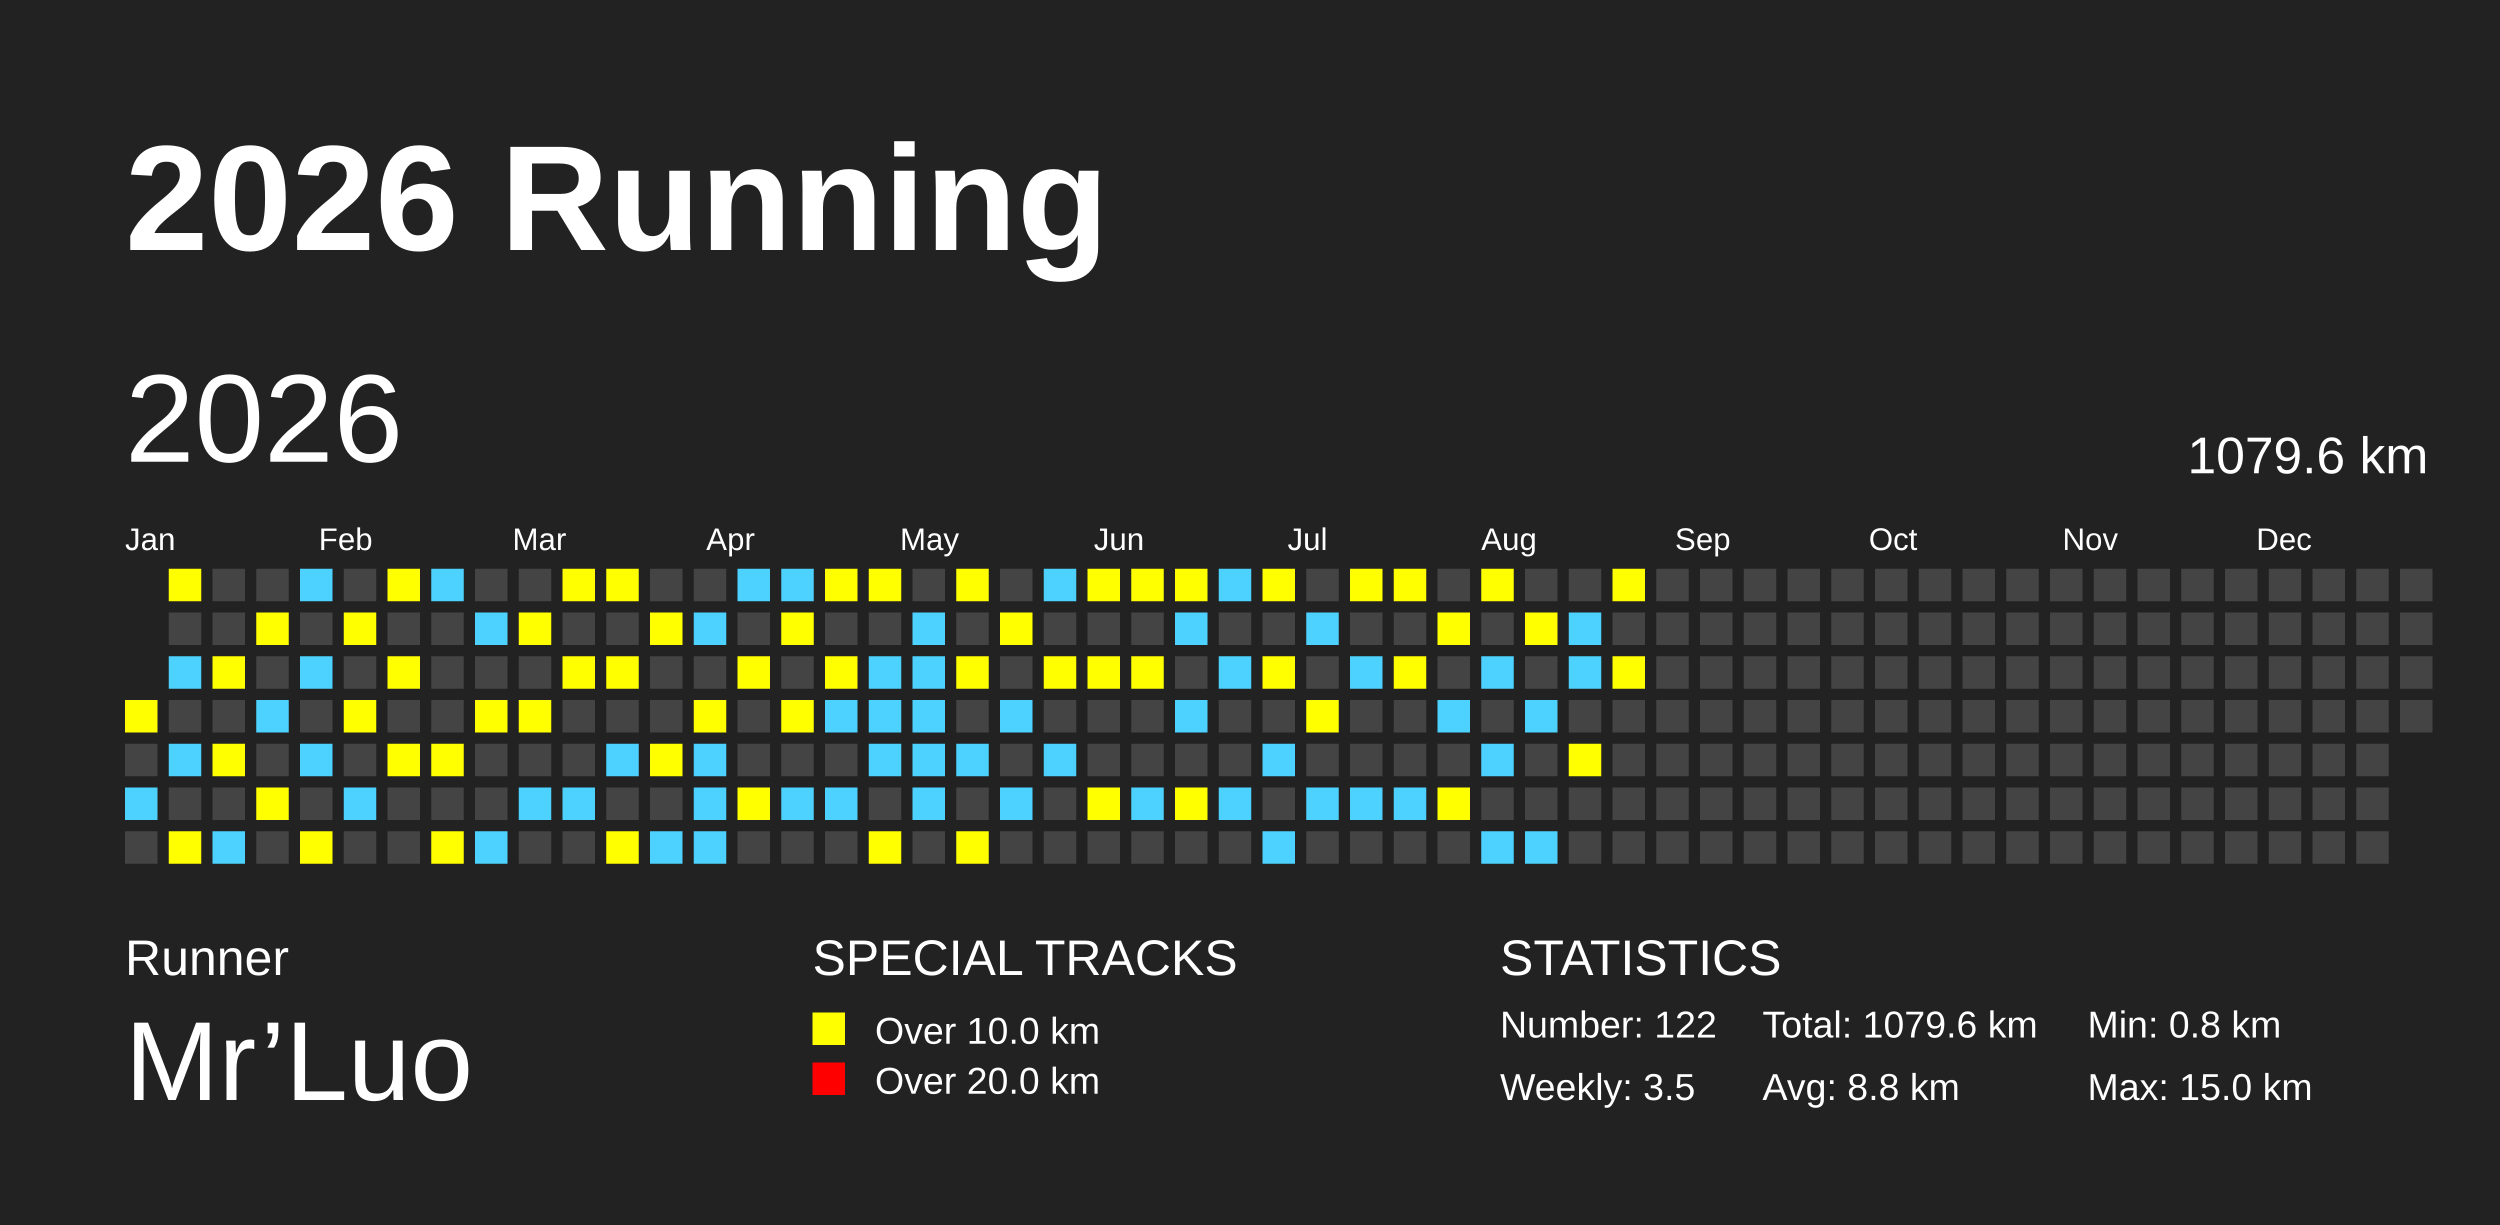
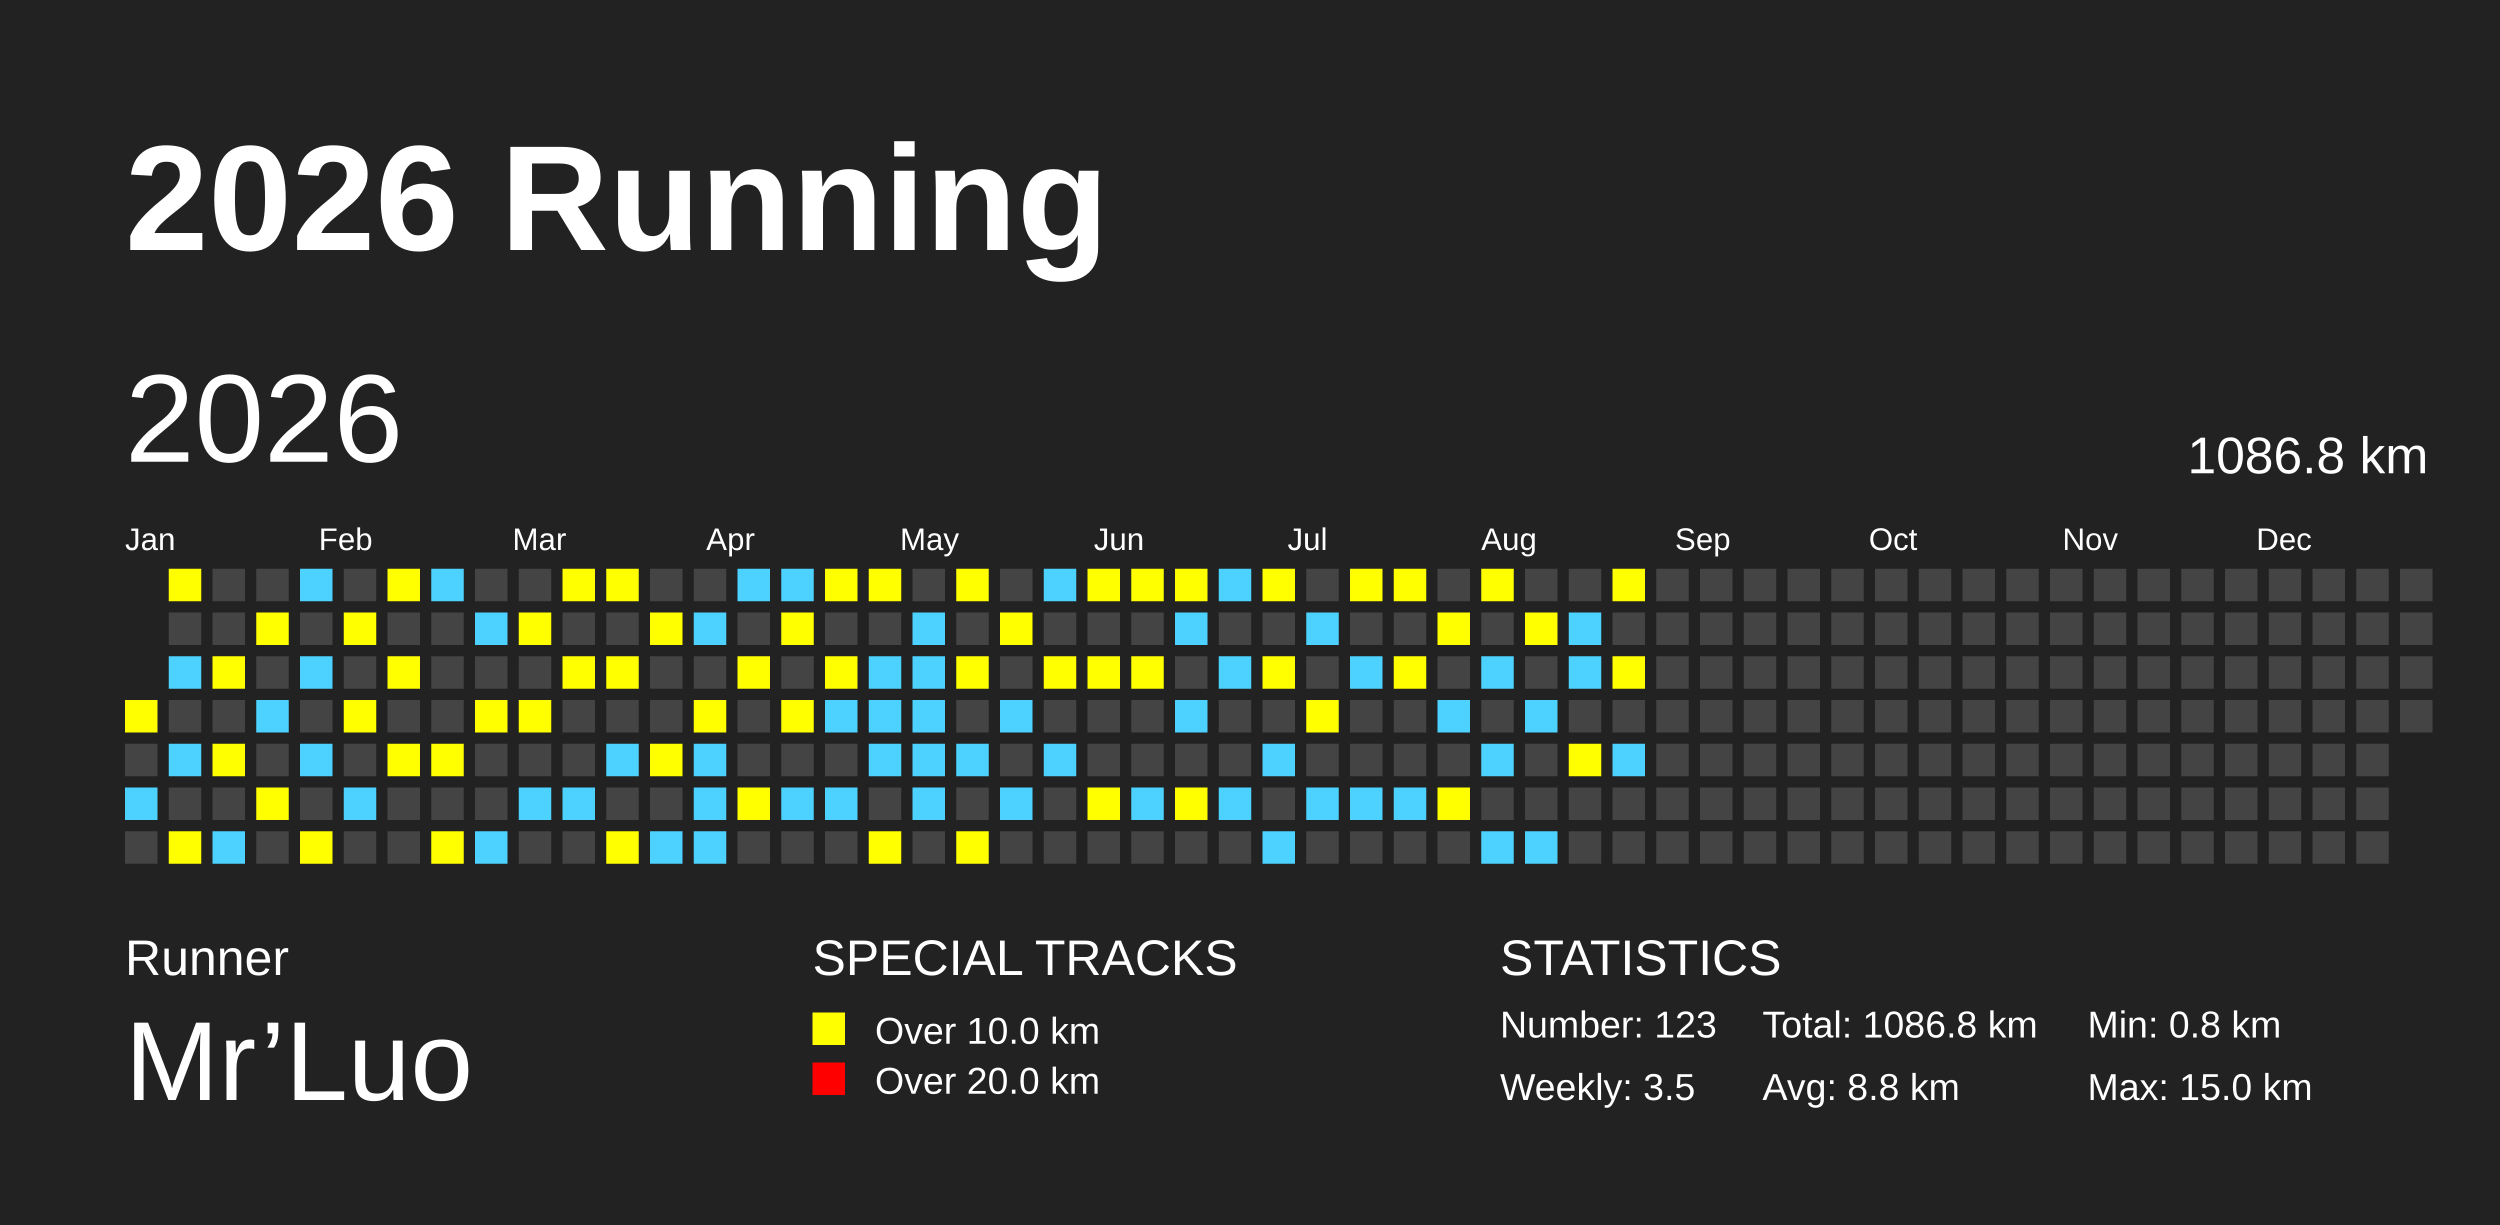
<svg xmlns="http://www.w3.org/2000/svg" baseProfile="full" height="98mm" version="1.1" viewBox="0,0,200,98" width="200mm">
  <defs />
  <rect fill="#222222" height="98" width="200" x="0" y="0" />
  <text fill="#FFFFFF" style="font-size:12px; font-family:Arial; font-weight:bold;" x="10" y="20">2026 Running</text>
  <text fill="#FFFFFF" style="font-size:4px; font-family:Arial" x="10" y="78">Runner</text>
  <text fill="#FFFFFF" style="font-size:9px; font-family:Arial" x="10" y="88">Mr’Luo</text>
  <text fill="#FFFFFF" style="font-size:4px; font-family:Arial" x="65" y="78">SPECIAL TRACKS</text>
  <rect fill="yellow" height="2.6" width="2.6" x="65" y="81" />
  <text fill="#FFFFFF" style="font-size:3px; font-family:Arial" x="70" y="83.5">Over 10.0 km</text>
  <rect fill="red" height="2.6" width="2.6" x="65" y="85" />
  <text fill="#FFFFFF" style="font-size:3px; font-family:Arial" x="70" y="87.5">Over 20.0 km</text>
  <text fill="#FFFFFF" style="font-size:4px; font-family:Arial" x="120" y="78">STATISTICS</text>
-   <text fill="#FFFFFF" style="font-size:3px; font-family:Arial" x="120" y="83">Number: 122</text>
+   <text fill="#FFFFFF" style="font-size:3px; font-family:Arial" x="120" y="83">Number: 123</text>
  <text fill="#FFFFFF" style="font-size:3px; font-family:Arial" x="120" y="88">Weekly: 3.5</text>
-   <text fill="#FFFFFF" style="font-size:3px; font-family:Arial" x="141" y="83">Total: 1079.6 km</text>
+   <text fill="#FFFFFF" style="font-size:3px; font-family:Arial" x="141" y="83">Total: 1086.8 km</text>
  <text fill="#FFFFFF" style="font-size:3px; font-family:Arial" x="141" y="88">Avg: 8.8 km</text>
  <text fill="#FFFFFF" style="font-size:3px; font-family:Arial" x="167" y="83">Min: 0.8 km</text>
  <text fill="#FFFFFF" style="font-size:3px; font-family:Arial" x="167" y="88">Max: 15.0 km</text>
  <text dominant-baseline="hanging" fill="#FFFFFF" style="font-size:10.0px; font-family:Arial;" x="10" y="30">2026</text>
-   <text dominant-baseline="hanging" fill="#FFFFFF" style="font-size:4.125px; font-family:Arial;" x="175" y="35">1079.6 km</text>
+   <text dominant-baseline="hanging" fill="#FFFFFF" style="font-size:4.125px; font-family:Arial;" x="175" y="35">1086.8 km</text>
  <text fill="#FFFFFF" style="font-size:2.5px; font-family:Arial" x="10.0" y="44">Jan</text>
  <text fill="#FFFFFF" style="font-size:2.5px; font-family:Arial" x="25.5" y="44">Feb</text>
  <text fill="#FFFFFF" style="font-size:2.5px; font-family:Arial" x="41.0" y="44">Mar</text>
  <text fill="#FFFFFF" style="font-size:2.5px; font-family:Arial" x="56.5" y="44">Apr</text>
  <text fill="#FFFFFF" style="font-size:2.5px; font-family:Arial" x="72.0" y="44">May</text>
  <text fill="#FFFFFF" style="font-size:2.5px; font-family:Arial" x="87.5" y="44">Jun</text>
  <text fill="#FFFFFF" style="font-size:2.5px; font-family:Arial" x="103.0" y="44">Jul</text>
  <text fill="#FFFFFF" style="font-size:2.5px; font-family:Arial" x="118.5" y="44">Aug</text>
  <text fill="#FFFFFF" style="font-size:2.5px; font-family:Arial" x="134.0" y="44">Sep</text>
  <text fill="#FFFFFF" style="font-size:2.5px; font-family:Arial" x="149.5" y="44">Oct</text>
  <text fill="#FFFFFF" style="font-size:2.5px; font-family:Arial" x="165.0" y="44">Nov</text>
  <text fill="#FFFFFF" style="font-size:2.5px; font-family:Arial" x="180.5" y="44">Dec</text>
  <rect fill="yellow" height="2.6" width="2.6" x="10.0" y="56.0" />
  <rect fill="#444444" height="2.6" width="2.6" x="10.0" y="59.5" />
  <rect fill="#4DD2FF" height="2.6" width="2.6" x="10.0" y="63.0" />
  <rect fill="#444444" height="2.6" width="2.6" x="10.0" y="66.5" />
  <rect fill="yellow" height="2.6" width="2.6" x="13.5" y="45.5" />
  <rect fill="#444444" height="2.6" width="2.6" x="13.5" y="49.0" />
  <rect fill="#4DD2FF" height="2.6" width="2.6" x="13.5" y="52.5" />
  <rect fill="#444444" height="2.6" width="2.6" x="13.5" y="56.0" />
  <rect fill="#4DD2FF" height="2.6" width="2.6" x="13.5" y="59.5" />
  <rect fill="#444444" height="2.6" width="2.6" x="13.5" y="63.0" />
  <rect fill="yellow" height="2.6" width="2.6" x="13.5" y="66.5" />
  <rect fill="#444444" height="2.6" width="2.6" x="17.0" y="45.5" />
  <rect fill="#444444" height="2.6" width="2.6" x="17.0" y="49.0" />
  <rect fill="yellow" height="2.6" width="2.6" x="17.0" y="52.5" />
  <rect fill="#444444" height="2.6" width="2.6" x="17.0" y="56.0" />
  <rect fill="yellow" height="2.6" width="2.6" x="17.0" y="59.5" />
  <rect fill="#444444" height="2.6" width="2.6" x="17.0" y="63.0" />
  <rect fill="#4DD2FF" height="2.6" width="2.6" x="17.0" y="66.5" />
  <rect fill="#444444" height="2.6" width="2.6" x="20.5" y="45.5" />
  <rect fill="yellow" height="2.6" width="2.6" x="20.5" y="49.0" />
  <rect fill="#444444" height="2.6" width="2.6" x="20.5" y="52.5" />
  <rect fill="#4DD2FF" height="2.6" width="2.6" x="20.5" y="56.0" />
  <rect fill="#444444" height="2.6" width="2.6" x="20.5" y="59.5" />
  <rect fill="yellow" height="2.6" width="2.6" x="20.5" y="63.0" />
  <rect fill="#444444" height="2.6" width="2.6" x="20.5" y="66.5" />
  <rect fill="#4DD2FF" height="2.6" width="2.6" x="24.0" y="45.5" />
  <rect fill="#444444" height="2.6" width="2.6" x="24.0" y="49.0" />
  <rect fill="#4DD2FF" height="2.6" width="2.6" x="24.0" y="52.5" />
  <rect fill="#444444" height="2.6" width="2.6" x="24.0" y="56.0" />
  <rect fill="#4DD2FF" height="2.6" width="2.6" x="24.0" y="59.5" />
  <rect fill="#444444" height="2.6" width="2.6" x="24.0" y="63.0" />
  <rect fill="yellow" height="2.6" width="2.6" x="24.0" y="66.5" />
  <rect fill="#444444" height="2.6" width="2.6" x="27.5" y="45.5" />
  <rect fill="yellow" height="2.6" width="2.6" x="27.5" y="49.0" />
  <rect fill="#444444" height="2.6" width="2.6" x="27.5" y="52.5" />
  <rect fill="yellow" height="2.6" width="2.6" x="27.5" y="56.0" />
  <rect fill="#444444" height="2.6" width="2.6" x="27.5" y="59.5" />
  <rect fill="#4DD2FF" height="2.6" width="2.6" x="27.5" y="63.0" />
  <rect fill="#444444" height="2.6" width="2.6" x="27.5" y="66.5" />
  <rect fill="yellow" height="2.6" width="2.6" x="31.0" y="45.5" />
  <rect fill="#444444" height="2.6" width="2.6" x="31.0" y="49.0" />
  <rect fill="yellow" height="2.6" width="2.6" x="31.0" y="52.5" />
  <rect fill="#444444" height="2.6" width="2.6" x="31.0" y="56.0" />
  <rect fill="yellow" height="2.6" width="2.6" x="31.0" y="59.5" />
  <rect fill="#444444" height="2.6" width="2.6" x="31.0" y="63.0" />
  <rect fill="#444444" height="2.6" width="2.6" x="31.0" y="66.5" />
  <rect fill="#4DD2FF" height="2.6" width="2.6" x="34.5" y="45.5" />
  <rect fill="#444444" height="2.6" width="2.6" x="34.5" y="49.0" />
  <rect fill="#444444" height="2.6" width="2.6" x="34.5" y="52.5" />
  <rect fill="#444444" height="2.6" width="2.6" x="34.5" y="56.0" />
  <rect fill="yellow" height="2.6" width="2.6" x="34.5" y="59.5" />
  <rect fill="#444444" height="2.6" width="2.6" x="34.5" y="63.0" />
  <rect fill="yellow" height="2.6" width="2.6" x="34.5" y="66.5" />
  <rect fill="#444444" height="2.6" width="2.6" x="38.0" y="45.5" />
  <rect fill="#4DD2FF" height="2.6" width="2.6" x="38.0" y="49.0" />
  <rect fill="#444444" height="2.6" width="2.6" x="38.0" y="52.5" />
  <rect fill="yellow" height="2.6" width="2.6" x="38.0" y="56.0" />
  <rect fill="#444444" height="2.6" width="2.6" x="38.0" y="59.5" />
  <rect fill="#444444" height="2.6" width="2.6" x="38.0" y="63.0" />
  <rect fill="#4DD2FF" height="2.6" width="2.6" x="38.0" y="66.5" />
  <rect fill="#444444" height="2.6" width="2.6" x="41.5" y="45.5" />
  <rect fill="yellow" height="2.6" width="2.6" x="41.5" y="49.0" />
  <rect fill="#444444" height="2.6" width="2.6" x="41.5" y="52.5" />
  <rect fill="yellow" height="2.6" width="2.6" x="41.5" y="56.0" />
  <rect fill="#444444" height="2.6" width="2.6" x="41.5" y="59.5" />
  <rect fill="#4DD2FF" height="2.6" width="2.6" x="41.5" y="63.0" />
  <rect fill="#444444" height="2.6" width="2.6" x="41.5" y="66.5" />
  <rect fill="yellow" height="2.6" width="2.6" x="45.0" y="45.5" />
  <rect fill="#444444" height="2.6" width="2.6" x="45.0" y="49.0" />
  <rect fill="yellow" height="2.6" width="2.6" x="45.0" y="52.5" />
  <rect fill="#444444" height="2.6" width="2.6" x="45.0" y="56.0" />
  <rect fill="#444444" height="2.6" width="2.6" x="45.0" y="59.5" />
  <rect fill="#4DD2FF" height="2.6" width="2.6" x="45.0" y="63.0" />
  <rect fill="#444444" height="2.6" width="2.6" x="45.0" y="66.5" />
  <rect fill="yellow" height="2.6" width="2.6" x="48.5" y="45.5" />
  <rect fill="#444444" height="2.6" width="2.6" x="48.5" y="49.0" />
  <rect fill="yellow" height="2.6" width="2.6" x="48.5" y="52.5" />
  <rect fill="#444444" height="2.6" width="2.6" x="48.5" y="56.0" />
  <rect fill="#4DD2FF" height="2.6" width="2.6" x="48.5" y="59.5" />
  <rect fill="#444444" height="2.6" width="2.6" x="48.5" y="63.0" />
  <rect fill="yellow" height="2.6" width="2.6" x="48.5" y="66.5" />
  <rect fill="#444444" height="2.6" width="2.6" x="52.0" y="45.5" />
  <rect fill="yellow" height="2.6" width="2.6" x="52.0" y="49.0" />
  <rect fill="#444444" height="2.6" width="2.6" x="52.0" y="52.5" />
  <rect fill="#444444" height="2.6" width="2.6" x="52.0" y="56.0" />
  <rect fill="yellow" height="2.6" width="2.6" x="52.0" y="59.5" />
  <rect fill="#444444" height="2.6" width="2.6" x="52.0" y="63.0" />
  <rect fill="#4DD2FF" height="2.6" width="2.6" x="52.0" y="66.5" />
  <rect fill="#444444" height="2.6" width="2.6" x="55.5" y="45.5" />
  <rect fill="#4DD2FF" height="2.6" width="2.6" x="55.5" y="49.0" />
  <rect fill="#444444" height="2.6" width="2.6" x="55.5" y="52.5" />
  <rect fill="yellow" height="2.6" width="2.6" x="55.5" y="56.0" />
  <rect fill="#4DD2FF" height="2.6" width="2.6" x="55.5" y="59.5" />
  <rect fill="#4DD2FF" height="2.6" width="2.6" x="55.5" y="63.0" />
  <rect fill="#4DD2FF" height="2.6" width="2.6" x="55.5" y="66.5" />
  <rect fill="#4DD2FF" height="2.6" width="2.6" x="59.0" y="45.5" />
  <rect fill="#444444" height="2.6" width="2.6" x="59.0" y="49.0" />
  <rect fill="yellow" height="2.6" width="2.6" x="59.0" y="52.5" />
  <rect fill="#444444" height="2.6" width="2.6" x="59.0" y="56.0" />
  <rect fill="#444444" height="2.6" width="2.6" x="59.0" y="59.5" />
  <rect fill="yellow" height="2.6" width="2.6" x="59.0" y="63.0" />
  <rect fill="#444444" height="2.6" width="2.6" x="59.0" y="66.5" />
  <rect fill="#4DD2FF" height="2.6" width="2.6" x="62.5" y="45.5" />
  <rect fill="yellow" height="2.6" width="2.6" x="62.5" y="49.0" />
  <rect fill="#444444" height="2.6" width="2.6" x="62.5" y="52.5" />
  <rect fill="yellow" height="2.6" width="2.6" x="62.5" y="56.0" />
  <rect fill="#444444" height="2.6" width="2.6" x="62.5" y="59.5" />
  <rect fill="#4DD2FF" height="2.6" width="2.6" x="62.5" y="63.0" />
  <rect fill="#444444" height="2.6" width="2.6" x="62.5" y="66.5" />
  <rect fill="yellow" height="2.6" width="2.6" x="66.0" y="45.5" />
  <rect fill="#444444" height="2.6" width="2.6" x="66.0" y="49.0" />
  <rect fill="yellow" height="2.6" width="2.6" x="66.0" y="52.5" />
  <rect fill="#4DD2FF" height="2.6" width="2.6" x="66.0" y="56.0" />
  <rect fill="#444444" height="2.6" width="2.6" x="66.0" y="59.5" />
  <rect fill="#4DD2FF" height="2.6" width="2.6" x="66.0" y="63.0" />
  <rect fill="#444444" height="2.6" width="2.6" x="66.0" y="66.5" />
  <rect fill="yellow" height="2.6" width="2.6" x="69.5" y="45.5" />
  <rect fill="#444444" height="2.6" width="2.6" x="69.5" y="49.0" />
  <rect fill="#4DD2FF" height="2.6" width="2.6" x="69.5" y="52.5" />
  <rect fill="#4DD2FF" height="2.6" width="2.6" x="69.5" y="56.0" />
  <rect fill="#4DD2FF" height="2.6" width="2.6" x="69.5" y="59.5" />
  <rect fill="#444444" height="2.6" width="2.6" x="69.5" y="63.0" />
  <rect fill="yellow" height="2.6" width="2.6" x="69.5" y="66.5" />
  <rect fill="#444444" height="2.6" width="2.6" x="73.0" y="45.5" />
  <rect fill="#4DD2FF" height="2.6" width="2.6" x="73.0" y="49.0" />
  <rect fill="#4DD2FF" height="2.6" width="2.6" x="73.0" y="52.5" />
  <rect fill="#4DD2FF" height="2.6" width="2.6" x="73.0" y="56.0" />
  <rect fill="#4DD2FF" height="2.6" width="2.6" x="73.0" y="59.5" />
  <rect fill="#4DD2FF" height="2.6" width="2.6" x="73.0" y="63.0" />
  <rect fill="#444444" height="2.6" width="2.6" x="73.0" y="66.5" />
  <rect fill="yellow" height="2.6" width="2.6" x="76.5" y="45.5" />
  <rect fill="#444444" height="2.6" width="2.6" x="76.5" y="49.0" />
  <rect fill="yellow" height="2.6" width="2.6" x="76.5" y="52.5" />
  <rect fill="#444444" height="2.6" width="2.6" x="76.5" y="56.0" />
  <rect fill="#4DD2FF" height="2.6" width="2.6" x="76.5" y="59.5" />
  <rect fill="#444444" height="2.6" width="2.6" x="76.5" y="63.0" />
  <rect fill="yellow" height="2.6" width="2.6" x="76.5" y="66.5" />
  <rect fill="#444444" height="2.6" width="2.6" x="80.0" y="45.5" />
  <rect fill="yellow" height="2.6" width="2.6" x="80.0" y="49.0" />
  <rect fill="#444444" height="2.6" width="2.6" x="80.0" y="52.5" />
  <rect fill="#4DD2FF" height="2.6" width="2.6" x="80.0" y="56.0" />
  <rect fill="#444444" height="2.6" width="2.6" x="80.0" y="59.5" />
  <rect fill="#4DD2FF" height="2.6" width="2.6" x="80.0" y="63.0" />
  <rect fill="#444444" height="2.6" width="2.6" x="80.0" y="66.5" />
  <rect fill="#4DD2FF" height="2.6" width="2.6" x="83.5" y="45.5" />
  <rect fill="#444444" height="2.6" width="2.6" x="83.5" y="49.0" />
  <rect fill="yellow" height="2.6" width="2.6" x="83.5" y="52.5" />
  <rect fill="#444444" height="2.6" width="2.6" x="83.5" y="56.0" />
  <rect fill="#4DD2FF" height="2.6" width="2.6" x="83.5" y="59.5" />
  <rect fill="#444444" height="2.6" width="2.6" x="83.5" y="63.0" />
  <rect fill="#444444" height="2.6" width="2.6" x="83.5" y="66.5" />
  <rect fill="yellow" height="2.6" width="2.6" x="87.0" y="45.5" />
  <rect fill="#444444" height="2.6" width="2.6" x="87.0" y="49.0" />
  <rect fill="yellow" height="2.6" width="2.6" x="87.0" y="52.5" />
  <rect fill="#444444" height="2.6" width="2.6" x="87.0" y="56.0" />
  <rect fill="#444444" height="2.6" width="2.6" x="87.0" y="59.5" />
  <rect fill="yellow" height="2.6" width="2.6" x="87.0" y="63.0" />
  <rect fill="#444444" height="2.6" width="2.6" x="87.0" y="66.5" />
  <rect fill="yellow" height="2.6" width="2.6" x="90.5" y="45.5" />
  <rect fill="#444444" height="2.6" width="2.6" x="90.5" y="49.0" />
  <rect fill="yellow" height="2.6" width="2.6" x="90.5" y="52.5" />
  <rect fill="#444444" height="2.6" width="2.6" x="90.5" y="56.0" />
  <rect fill="#444444" height="2.6" width="2.6" x="90.5" y="59.5" />
  <rect fill="#4DD2FF" height="2.6" width="2.6" x="90.5" y="63.0" />
  <rect fill="#444444" height="2.6" width="2.6" x="90.5" y="66.5" />
  <rect fill="yellow" height="2.6" width="2.6" x="94.0" y="45.5" />
  <rect fill="#4DD2FF" height="2.6" width="2.6" x="94.0" y="49.0" />
  <rect fill="#444444" height="2.6" width="2.6" x="94.0" y="52.5" />
  <rect fill="#4DD2FF" height="2.6" width="2.6" x="94.0" y="56.0" />
  <rect fill="#444444" height="2.6" width="2.6" x="94.0" y="59.5" />
  <rect fill="yellow" height="2.6" width="2.6" x="94.0" y="63.0" />
  <rect fill="#444444" height="2.6" width="2.6" x="94.0" y="66.5" />
  <rect fill="#4DD2FF" height="2.6" width="2.6" x="97.5" y="45.5" />
  <rect fill="#444444" height="2.6" width="2.6" x="97.5" y="49.0" />
  <rect fill="#4DD2FF" height="2.6" width="2.6" x="97.5" y="52.5" />
  <rect fill="#444444" height="2.6" width="2.6" x="97.5" y="56.0" />
  <rect fill="#444444" height="2.6" width="2.6" x="97.5" y="59.5" />
  <rect fill="#4DD2FF" height="2.6" width="2.6" x="97.5" y="63.0" />
  <rect fill="#444444" height="2.6" width="2.6" x="97.5" y="66.5" />
  <rect fill="yellow" height="2.6" width="2.6" x="101.0" y="45.5" />
  <rect fill="#444444" height="2.6" width="2.6" x="101.0" y="49.0" />
  <rect fill="yellow" height="2.6" width="2.6" x="101.0" y="52.5" />
  <rect fill="#444444" height="2.6" width="2.6" x="101.0" y="56.0" />
  <rect fill="#4DD2FF" height="2.6" width="2.6" x="101.0" y="59.5" />
  <rect fill="#444444" height="2.6" width="2.6" x="101.0" y="63.0" />
  <rect fill="#4DD2FF" height="2.6" width="2.6" x="101.0" y="66.5" />
  <rect fill="#444444" height="2.6" width="2.6" x="104.5" y="45.5" />
  <rect fill="#4DD2FF" height="2.6" width="2.6" x="104.5" y="49.0" />
  <rect fill="#444444" height="2.6" width="2.6" x="104.5" y="52.5" />
  <rect fill="yellow" height="2.6" width="2.6" x="104.5" y="56.0" />
  <rect fill="#444444" height="2.6" width="2.6" x="104.5" y="59.5" />
  <rect fill="#4DD2FF" height="2.6" width="2.6" x="104.5" y="63.0" />
  <rect fill="#444444" height="2.6" width="2.6" x="104.5" y="66.5" />
  <rect fill="yellow" height="2.6" width="2.6" x="108.0" y="45.5" />
  <rect fill="#444444" height="2.6" width="2.6" x="108.0" y="49.0" />
  <rect fill="#4DD2FF" height="2.6" width="2.6" x="108.0" y="52.5" />
  <rect fill="#444444" height="2.6" width="2.6" x="108.0" y="56.0" />
  <rect fill="#444444" height="2.6" width="2.6" x="108.0" y="59.5" />
  <rect fill="#4DD2FF" height="2.6" width="2.6" x="108.0" y="63.0" />
  <rect fill="#444444" height="2.6" width="2.6" x="108.0" y="66.5" />
  <rect fill="yellow" height="2.6" width="2.6" x="111.5" y="45.5" />
  <rect fill="#444444" height="2.6" width="2.6" x="111.5" y="49.0" />
  <rect fill="yellow" height="2.6" width="2.6" x="111.5" y="52.5" />
  <rect fill="#444444" height="2.6" width="2.6" x="111.5" y="56.0" />
  <rect fill="#444444" height="2.6" width="2.6" x="111.5" y="59.5" />
  <rect fill="#4DD2FF" height="2.6" width="2.6" x="111.5" y="63.0" />
  <rect fill="#444444" height="2.6" width="2.6" x="111.5" y="66.5" />
  <rect fill="#444444" height="2.6" width="2.6" x="115.0" y="45.5" />
  <rect fill="yellow" height="2.6" width="2.6" x="115.0" y="49.0" />
  <rect fill="#444444" height="2.6" width="2.6" x="115.0" y="52.5" />
  <rect fill="#4DD2FF" height="2.6" width="2.6" x="115.0" y="56.0" />
  <rect fill="#444444" height="2.6" width="2.6" x="115.0" y="59.5" />
  <rect fill="yellow" height="2.6" width="2.6" x="115.0" y="63.0" />
  <rect fill="#444444" height="2.6" width="2.6" x="115.0" y="66.5" />
  <rect fill="yellow" height="2.6" width="2.6" x="118.5" y="45.5" />
  <rect fill="#444444" height="2.6" width="2.6" x="118.5" y="49.0" />
  <rect fill="#4DD2FF" height="2.6" width="2.6" x="118.5" y="52.5" />
  <rect fill="#444444" height="2.6" width="2.6" x="118.5" y="56.0" />
  <rect fill="#4DD2FF" height="2.6" width="2.6" x="118.5" y="59.5" />
  <rect fill="#444444" height="2.6" width="2.6" x="118.5" y="63.0" />
  <rect fill="#4DD2FF" height="2.6" width="2.6" x="118.5" y="66.5" />
  <rect fill="#444444" height="2.6" width="2.6" x="122.0" y="45.5" />
  <rect fill="yellow" height="2.6" width="2.6" x="122.0" y="49.0" />
  <rect fill="#444444" height="2.6" width="2.6" x="122.0" y="52.5" />
  <rect fill="#4DD2FF" height="2.6" width="2.6" x="122.0" y="56.0" />
  <rect fill="#444444" height="2.6" width="2.6" x="122.0" y="59.5" />
  <rect fill="#444444" height="2.6" width="2.6" x="122.0" y="63.0" />
  <rect fill="#4DD2FF" height="2.6" width="2.6" x="122.0" y="66.5" />
  <rect fill="#444444" height="2.6" width="2.6" x="125.5" y="45.5" />
  <rect fill="#4DD2FF" height="2.6" width="2.6" x="125.5" y="49.0" />
  <rect fill="#4DD2FF" height="2.6" width="2.6" x="125.5" y="52.5" />
  <rect fill="#444444" height="2.6" width="2.6" x="125.5" y="56.0" />
  <rect fill="yellow" height="2.6" width="2.6" x="125.5" y="59.5" />
  <rect fill="#444444" height="2.6" width="2.6" x="125.5" y="63.0" />
  <rect fill="#444444" height="2.6" width="2.6" x="125.5" y="66.5" />
  <rect fill="yellow" height="2.6" width="2.6" x="129.0" y="45.5" />
  <rect fill="#444444" height="2.6" width="2.6" x="129.0" y="49.0" />
  <rect fill="yellow" height="2.6" width="2.6" x="129.0" y="52.5" />
  <rect fill="#444444" height="2.6" width="2.6" x="129.0" y="56.0" />
-   <rect fill="#444444" height="2.6" width="2.6" x="129.0" y="59.5" />
+   <rect fill="#4DD2FF" height="2.6" width="2.6" x="129.0" y="59.5" />
  <rect fill="#444444" height="2.6" width="2.6" x="129.0" y="63.0" />
  <rect fill="#444444" height="2.6" width="2.6" x="129.0" y="66.5" />
  <rect fill="#444444" height="2.6" width="2.6" x="132.5" y="45.5" />
  <rect fill="#444444" height="2.6" width="2.6" x="132.5" y="49.0" />
  <rect fill="#444444" height="2.6" width="2.6" x="132.5" y="52.5" />
  <rect fill="#444444" height="2.6" width="2.6" x="132.5" y="56.0" />
  <rect fill="#444444" height="2.6" width="2.6" x="132.5" y="59.5" />
  <rect fill="#444444" height="2.6" width="2.6" x="132.5" y="63.0" />
  <rect fill="#444444" height="2.6" width="2.6" x="132.5" y="66.5" />
  <rect fill="#444444" height="2.6" width="2.6" x="136.0" y="45.5" />
  <rect fill="#444444" height="2.6" width="2.6" x="136.0" y="49.0" />
  <rect fill="#444444" height="2.6" width="2.6" x="136.0" y="52.5" />
  <rect fill="#444444" height="2.6" width="2.6" x="136.0" y="56.0" />
  <rect fill="#444444" height="2.6" width="2.6" x="136.0" y="59.5" />
  <rect fill="#444444" height="2.6" width="2.6" x="136.0" y="63.0" />
  <rect fill="#444444" height="2.6" width="2.6" x="136.0" y="66.5" />
  <rect fill="#444444" height="2.6" width="2.6" x="139.5" y="45.5" />
  <rect fill="#444444" height="2.6" width="2.6" x="139.5" y="49.0" />
  <rect fill="#444444" height="2.6" width="2.6" x="139.5" y="52.5" />
  <rect fill="#444444" height="2.6" width="2.6" x="139.5" y="56.0" />
  <rect fill="#444444" height="2.6" width="2.6" x="139.5" y="59.5" />
  <rect fill="#444444" height="2.6" width="2.6" x="139.5" y="63.0" />
  <rect fill="#444444" height="2.6" width="2.6" x="139.5" y="66.5" />
  <rect fill="#444444" height="2.6" width="2.6" x="143.0" y="45.5" />
  <rect fill="#444444" height="2.6" width="2.6" x="143.0" y="49.0" />
  <rect fill="#444444" height="2.6" width="2.6" x="143.0" y="52.5" />
  <rect fill="#444444" height="2.6" width="2.6" x="143.0" y="56.0" />
  <rect fill="#444444" height="2.6" width="2.6" x="143.0" y="59.5" />
  <rect fill="#444444" height="2.6" width="2.6" x="143.0" y="63.0" />
  <rect fill="#444444" height="2.6" width="2.6" x="143.0" y="66.5" />
  <rect fill="#444444" height="2.6" width="2.6" x="146.5" y="45.5" />
  <rect fill="#444444" height="2.6" width="2.6" x="146.5" y="49.0" />
  <rect fill="#444444" height="2.6" width="2.6" x="146.5" y="52.5" />
  <rect fill="#444444" height="2.6" width="2.6" x="146.5" y="56.0" />
  <rect fill="#444444" height="2.6" width="2.6" x="146.5" y="59.5" />
  <rect fill="#444444" height="2.6" width="2.6" x="146.5" y="63.0" />
  <rect fill="#444444" height="2.6" width="2.6" x="146.5" y="66.5" />
  <rect fill="#444444" height="2.6" width="2.6" x="150.0" y="45.5" />
  <rect fill="#444444" height="2.6" width="2.6" x="150.0" y="49.0" />
  <rect fill="#444444" height="2.6" width="2.6" x="150.0" y="52.5" />
  <rect fill="#444444" height="2.6" width="2.6" x="150.0" y="56.0" />
  <rect fill="#444444" height="2.6" width="2.6" x="150.0" y="59.5" />
  <rect fill="#444444" height="2.6" width="2.6" x="150.0" y="63.0" />
  <rect fill="#444444" height="2.6" width="2.6" x="150.0" y="66.5" />
  <rect fill="#444444" height="2.6" width="2.6" x="153.5" y="45.5" />
  <rect fill="#444444" height="2.6" width="2.6" x="153.5" y="49.0" />
  <rect fill="#444444" height="2.6" width="2.6" x="153.5" y="52.5" />
  <rect fill="#444444" height="2.6" width="2.6" x="153.5" y="56.0" />
  <rect fill="#444444" height="2.6" width="2.6" x="153.5" y="59.5" />
  <rect fill="#444444" height="2.6" width="2.6" x="153.5" y="63.0" />
  <rect fill="#444444" height="2.6" width="2.6" x="153.5" y="66.5" />
  <rect fill="#444444" height="2.6" width="2.6" x="157.0" y="45.5" />
  <rect fill="#444444" height="2.6" width="2.6" x="157.0" y="49.0" />
  <rect fill="#444444" height="2.6" width="2.6" x="157.0" y="52.5" />
  <rect fill="#444444" height="2.6" width="2.6" x="157.0" y="56.0" />
  <rect fill="#444444" height="2.6" width="2.6" x="157.0" y="59.5" />
  <rect fill="#444444" height="2.6" width="2.6" x="157.0" y="63.0" />
  <rect fill="#444444" height="2.6" width="2.6" x="157.0" y="66.5" />
  <rect fill="#444444" height="2.6" width="2.6" x="160.5" y="45.5" />
  <rect fill="#444444" height="2.6" width="2.6" x="160.5" y="49.0" />
  <rect fill="#444444" height="2.6" width="2.6" x="160.5" y="52.5" />
  <rect fill="#444444" height="2.6" width="2.6" x="160.5" y="56.0" />
  <rect fill="#444444" height="2.6" width="2.6" x="160.5" y="59.5" />
  <rect fill="#444444" height="2.6" width="2.6" x="160.5" y="63.0" />
  <rect fill="#444444" height="2.6" width="2.6" x="160.5" y="66.5" />
  <rect fill="#444444" height="2.6" width="2.6" x="164.0" y="45.5" />
  <rect fill="#444444" height="2.6" width="2.6" x="164.0" y="49.0" />
  <rect fill="#444444" height="2.6" width="2.6" x="164.0" y="52.5" />
  <rect fill="#444444" height="2.6" width="2.6" x="164.0" y="56.0" />
  <rect fill="#444444" height="2.6" width="2.6" x="164.0" y="59.5" />
  <rect fill="#444444" height="2.6" width="2.6" x="164.0" y="63.0" />
  <rect fill="#444444" height="2.6" width="2.6" x="164.0" y="66.5" />
  <rect fill="#444444" height="2.6" width="2.6" x="167.5" y="45.5" />
  <rect fill="#444444" height="2.6" width="2.6" x="167.5" y="49.0" />
  <rect fill="#444444" height="2.6" width="2.6" x="167.5" y="52.5" />
  <rect fill="#444444" height="2.6" width="2.6" x="167.5" y="56.0" />
  <rect fill="#444444" height="2.6" width="2.6" x="167.5" y="59.5" />
  <rect fill="#444444" height="2.6" width="2.6" x="167.5" y="63.0" />
  <rect fill="#444444" height="2.6" width="2.6" x="167.5" y="66.5" />
  <rect fill="#444444" height="2.6" width="2.6" x="171.0" y="45.5" />
  <rect fill="#444444" height="2.6" width="2.6" x="171.0" y="49.0" />
  <rect fill="#444444" height="2.6" width="2.6" x="171.0" y="52.5" />
  <rect fill="#444444" height="2.6" width="2.6" x="171.0" y="56.0" />
  <rect fill="#444444" height="2.6" width="2.6" x="171.0" y="59.5" />
  <rect fill="#444444" height="2.6" width="2.6" x="171.0" y="63.0" />
  <rect fill="#444444" height="2.6" width="2.6" x="171.0" y="66.5" />
  <rect fill="#444444" height="2.6" width="2.6" x="174.5" y="45.5" />
  <rect fill="#444444" height="2.6" width="2.6" x="174.5" y="49.0" />
  <rect fill="#444444" height="2.6" width="2.6" x="174.5" y="52.5" />
  <rect fill="#444444" height="2.6" width="2.6" x="174.5" y="56.0" />
  <rect fill="#444444" height="2.6" width="2.6" x="174.5" y="59.5" />
  <rect fill="#444444" height="2.6" width="2.6" x="174.5" y="63.0" />
  <rect fill="#444444" height="2.6" width="2.6" x="174.5" y="66.5" />
  <rect fill="#444444" height="2.6" width="2.6" x="178.0" y="45.5" />
  <rect fill="#444444" height="2.6" width="2.6" x="178.0" y="49.0" />
  <rect fill="#444444" height="2.6" width="2.6" x="178.0" y="52.5" />
  <rect fill="#444444" height="2.6" width="2.6" x="178.0" y="56.0" />
  <rect fill="#444444" height="2.6" width="2.6" x="178.0" y="59.5" />
  <rect fill="#444444" height="2.6" width="2.6" x="178.0" y="63.0" />
  <rect fill="#444444" height="2.6" width="2.6" x="178.0" y="66.5" />
  <rect fill="#444444" height="2.6" width="2.6" x="181.5" y="45.5" />
  <rect fill="#444444" height="2.6" width="2.6" x="181.5" y="49.0" />
  <rect fill="#444444" height="2.6" width="2.6" x="181.5" y="52.5" />
  <rect fill="#444444" height="2.6" width="2.6" x="181.5" y="56.0" />
  <rect fill="#444444" height="2.6" width="2.6" x="181.5" y="59.5" />
  <rect fill="#444444" height="2.6" width="2.6" x="181.5" y="63.0" />
  <rect fill="#444444" height="2.6" width="2.6" x="181.5" y="66.5" />
  <rect fill="#444444" height="2.6" width="2.6" x="185.0" y="45.5" />
  <rect fill="#444444" height="2.6" width="2.6" x="185.0" y="49.0" />
  <rect fill="#444444" height="2.6" width="2.6" x="185.0" y="52.5" />
  <rect fill="#444444" height="2.6" width="2.6" x="185.0" y="56.0" />
  <rect fill="#444444" height="2.6" width="2.6" x="185.0" y="59.5" />
  <rect fill="#444444" height="2.6" width="2.6" x="185.0" y="63.0" />
  <rect fill="#444444" height="2.6" width="2.6" x="185.0" y="66.5" />
  <rect fill="#444444" height="2.6" width="2.6" x="188.5" y="45.5" />
  <rect fill="#444444" height="2.6" width="2.6" x="188.5" y="49.0" />
  <rect fill="#444444" height="2.6" width="2.6" x="188.5" y="52.5" />
  <rect fill="#444444" height="2.6" width="2.6" x="188.5" y="56.0" />
  <rect fill="#444444" height="2.6" width="2.6" x="188.5" y="59.5" />
  <rect fill="#444444" height="2.6" width="2.6" x="188.5" y="63.0" />
  <rect fill="#444444" height="2.6" width="2.6" x="188.5" y="66.5" />
  <rect fill="#444444" height="2.6" width="2.6" x="192.0" y="45.5" />
  <rect fill="#444444" height="2.6" width="2.6" x="192.0" y="49.0" />
  <rect fill="#444444" height="2.6" width="2.6" x="192.0" y="52.5" />
  <rect fill="#444444" height="2.6" width="2.6" x="192.0" y="56.0" />
</svg>
